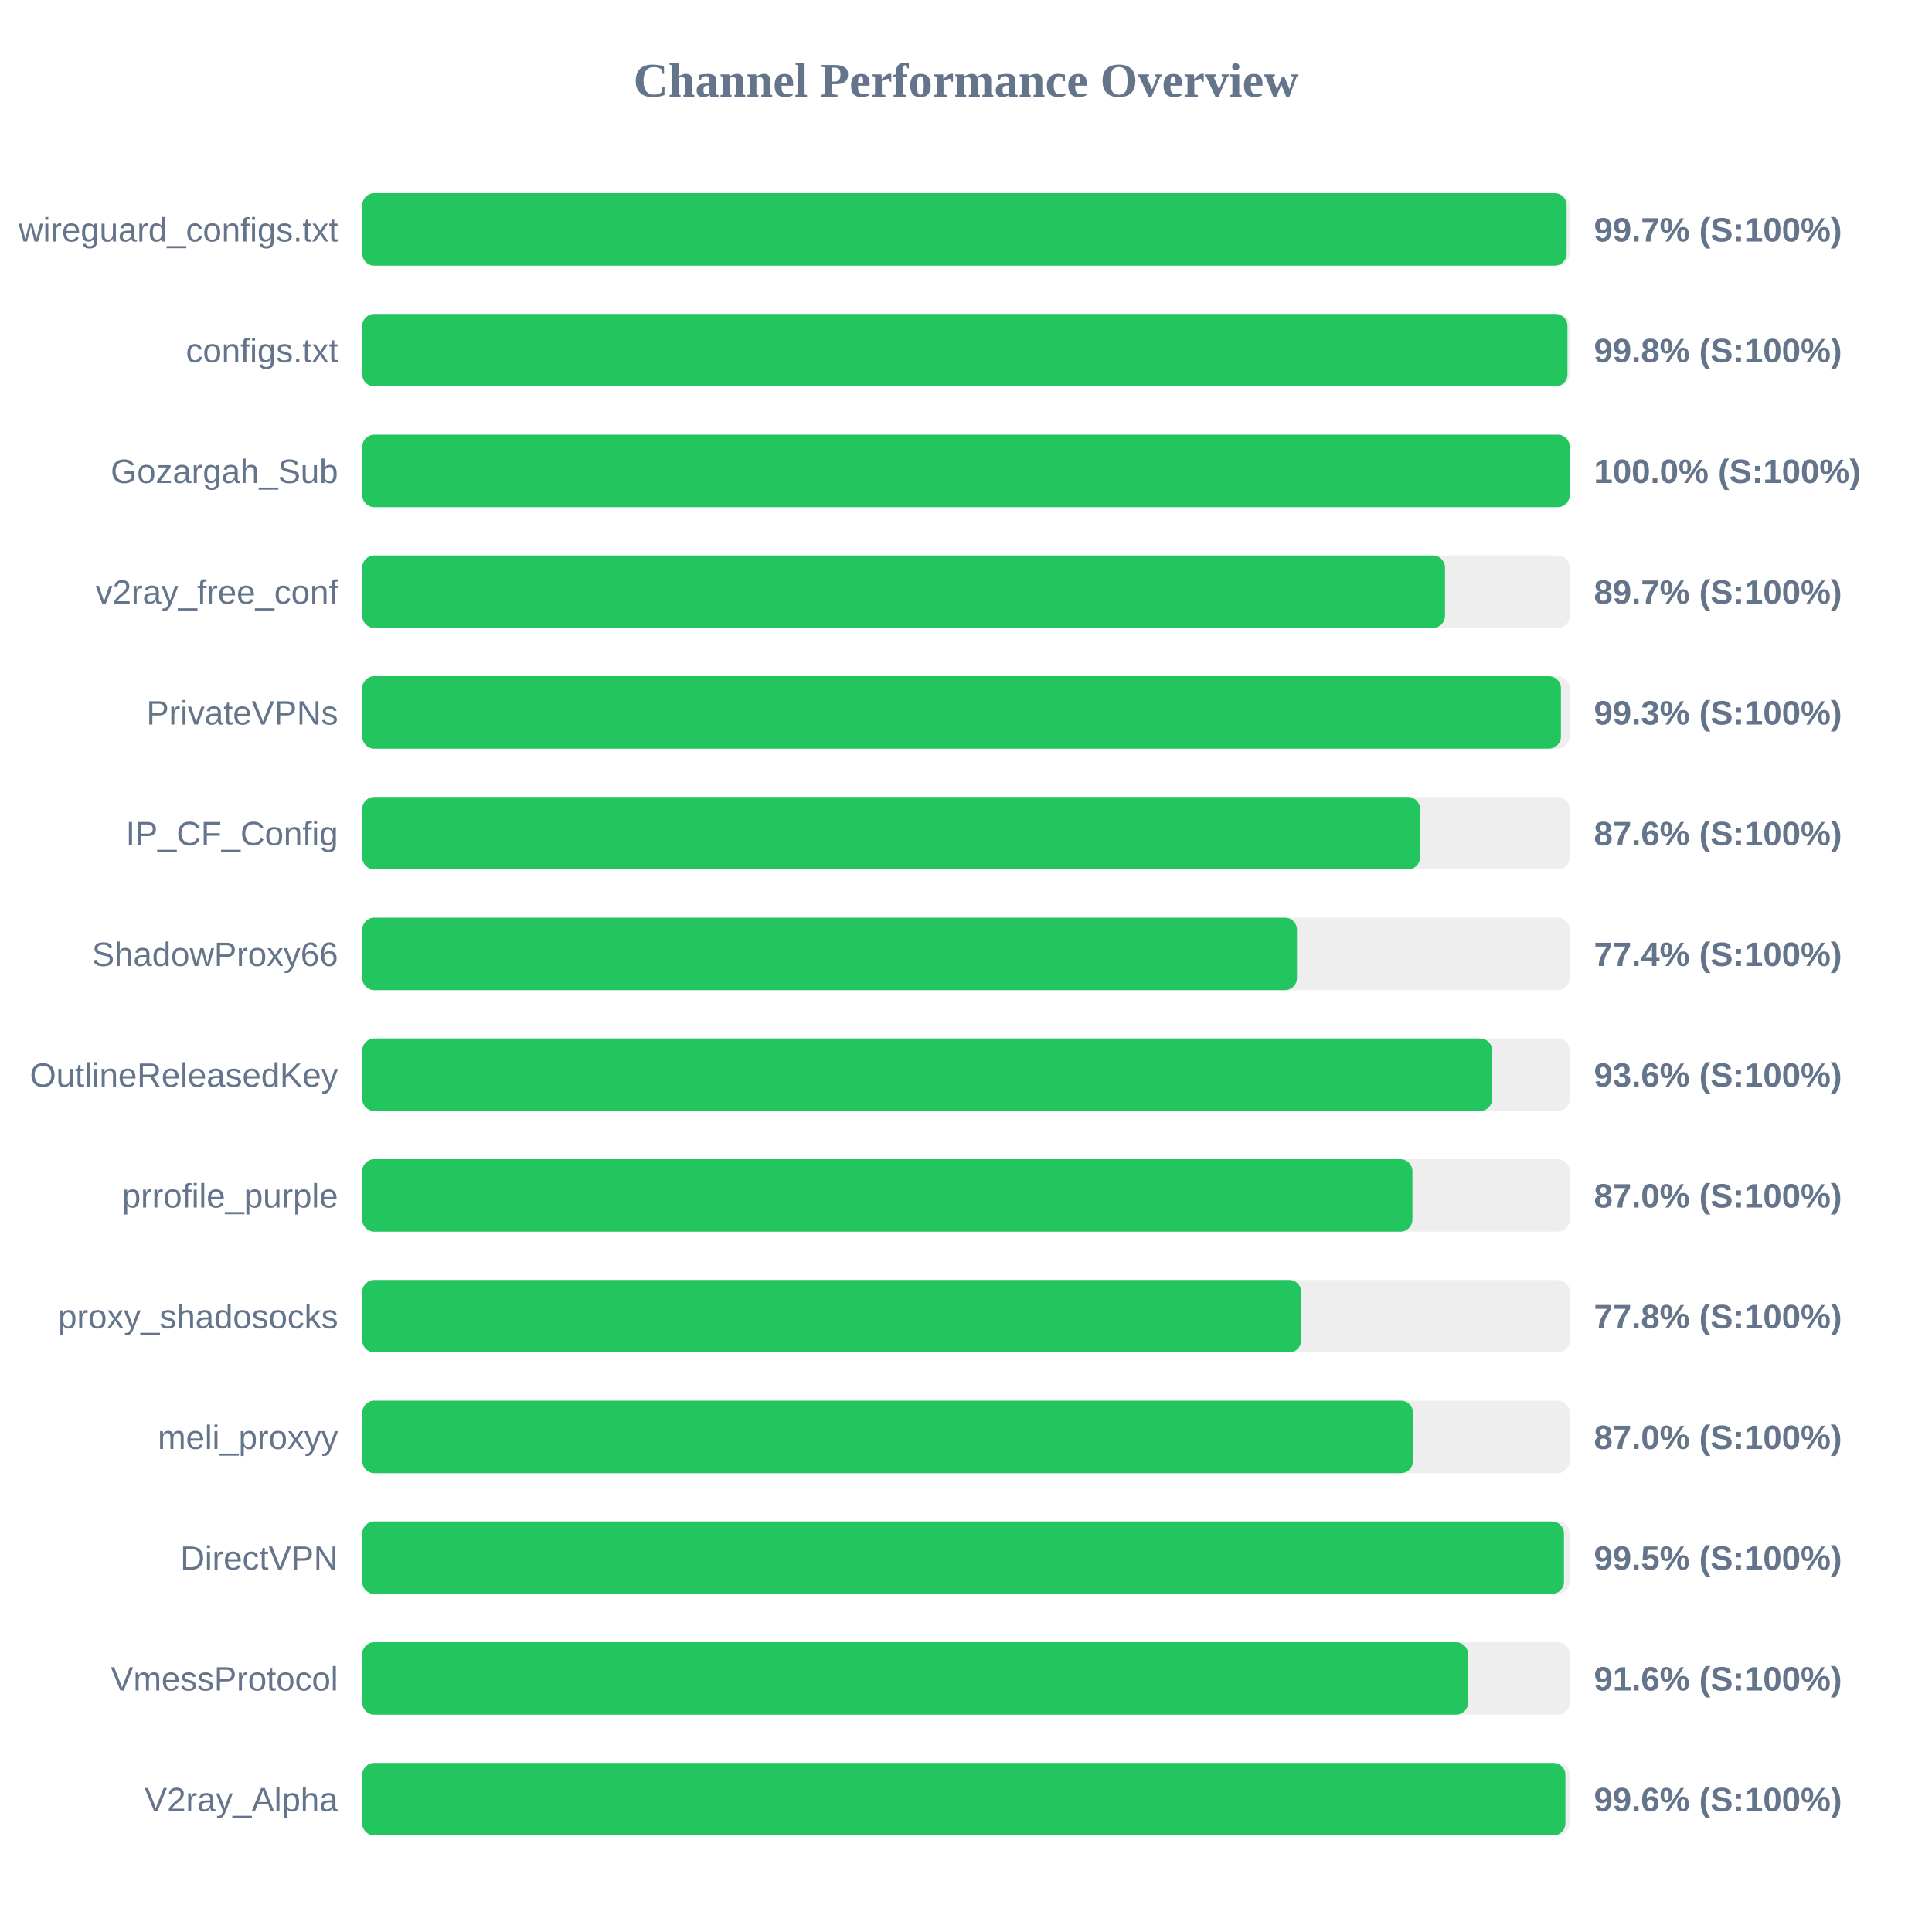
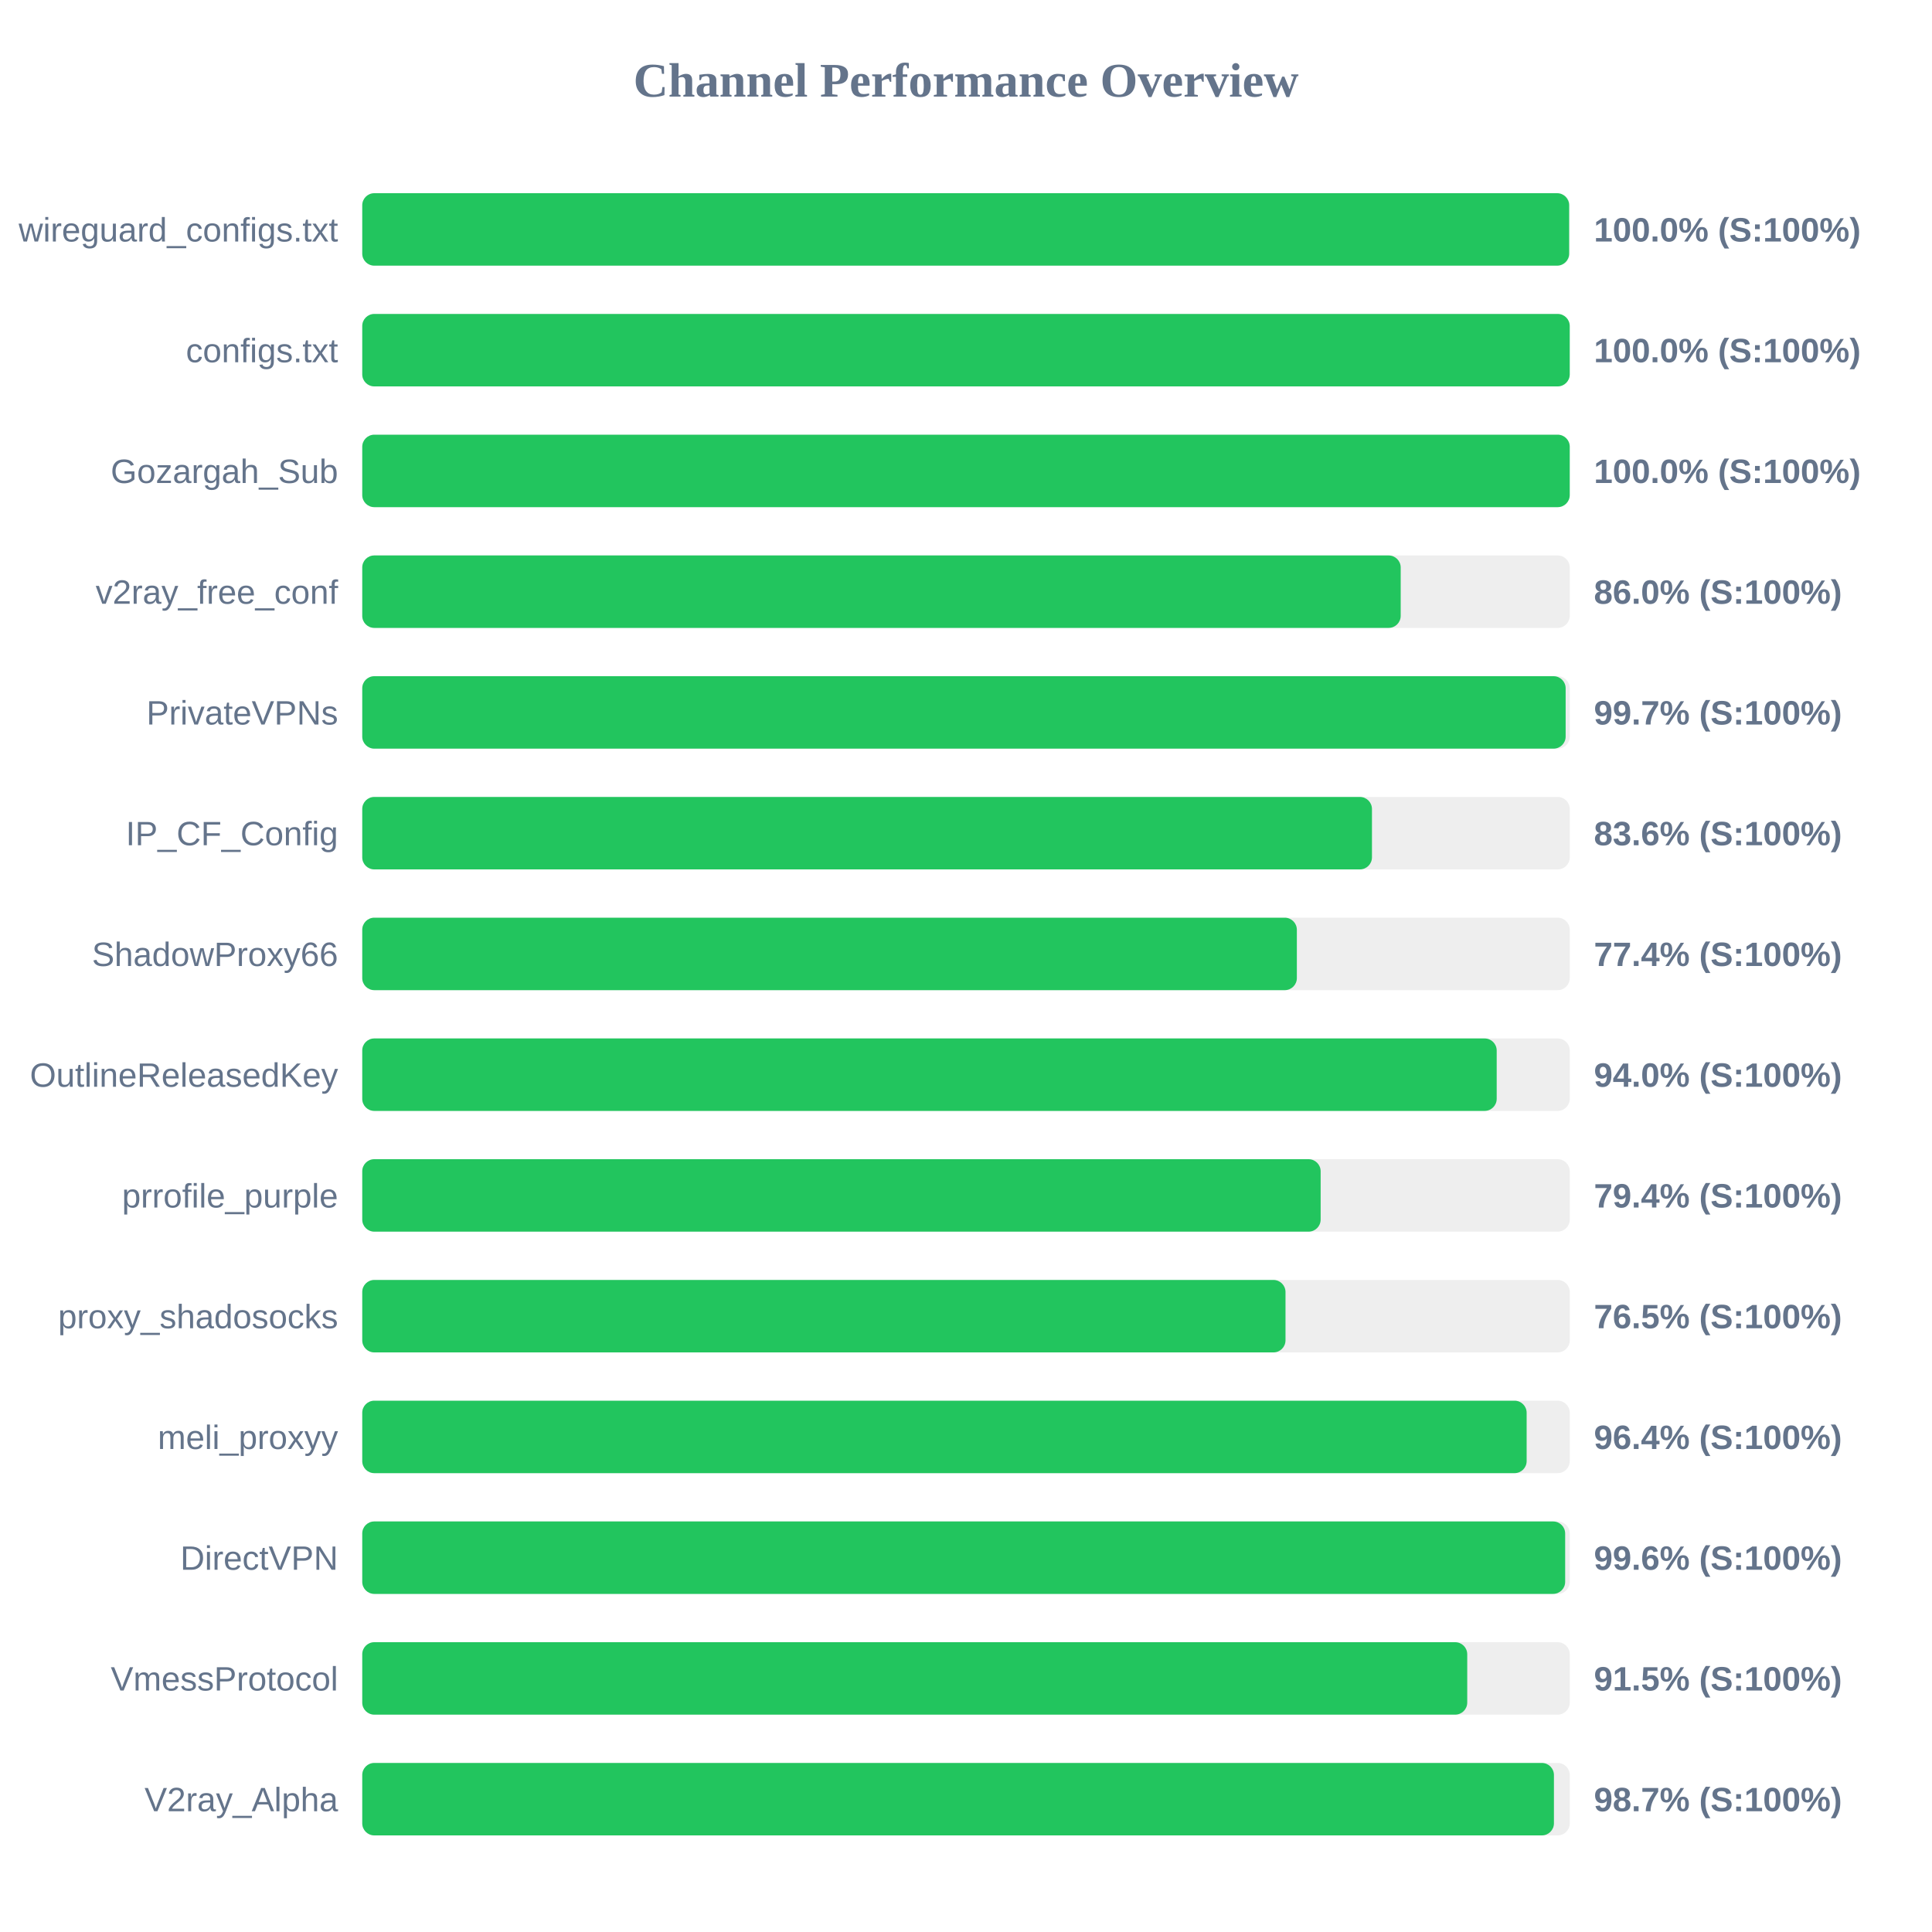
<svg xmlns="http://www.w3.org/2000/svg" width="800" height="800" version="1.1">
  <style>
        .row { font: 14px Arial; fill: #64748b; }
        .score { font: bold 14px Arial; fill: #64748b; }
    </style>
  <text x="400" y="40" text-anchor="middle" font-size="20px" font-weight="bold" fill="#64748b">Channel Performance Overview</text>
  <rect x="150" y="80" width="500" height="30" fill="#eee" rx="5" />
-   <rect x="150" y="80" width="498.7" height="30" fill="#22c55e" rx="5" />
+   <rect x="150" y="80" width="499.75" height="30" fill="#22c55e" rx="5" />
  <text x="140" y="100" text-anchor="end" class="row">wireguard_configs.txt</text>
-   <text x="660" y="100" text-anchor="start" class="score">99.7% (S:100%)</text>
+   <text x="660" y="100" text-anchor="start" class="score">100.0% (S:100%)</text>
  <rect x="150" y="130" width="500" height="30" fill="#eee" rx="5" />
-   <rect x="150" y="130" width="499.05" height="30" fill="#22c55e" rx="5" />
+   <rect x="150" y="130" width="500" height="30" fill="#22c55e" rx="5" />
  <text x="140" y="150" text-anchor="end" class="row">configs.txt</text>
-   <text x="660" y="150" text-anchor="start" class="score">99.8% (S:100%)</text>
+   <text x="660" y="150" text-anchor="start" class="score">100.0% (S:100%)</text>
  <rect x="150" y="180" width="500" height="30" fill="#eee" rx="5" />
  <rect x="150" y="180" width="500" height="30" fill="#22c55e" rx="5" />
  <text x="140" y="200" text-anchor="end" class="row">Gozargah_Sub</text>
  <text x="660" y="200" text-anchor="start" class="score">100.0% (S:100%)</text>
  <rect x="150" y="230" width="500" height="30" fill="#eee" rx="5" />
-   <rect x="150" y="230" width="448.35" height="30" fill="#22c55e" rx="5" />
+   <rect x="150" y="230" width="430.0" height="30" fill="#22c55e" rx="5" />
  <text x="140" y="250" text-anchor="end" class="row">v2ray_free_conf</text>
-   <text x="660" y="250" text-anchor="start" class="score">89.7% (S:100%)</text>
+   <text x="660" y="250" text-anchor="start" class="score">86.0% (S:100%)</text>
  <rect x="150" y="280" width="500" height="30" fill="#eee" rx="5" />
-   <rect x="150" y="280" width="496.35" height="30" fill="#22c55e" rx="5" />
+   <rect x="150" y="280" width="498.3" height="30" fill="#22c55e" rx="5" />
  <text x="140" y="300" text-anchor="end" class="row">PrivateVPNs</text>
-   <text x="660" y="300" text-anchor="start" class="score">99.3% (S:100%)</text>
+   <text x="660" y="300" text-anchor="start" class="score">99.7% (S:100%)</text>
  <rect x="150" y="330" width="500" height="30" fill="#eee" rx="5" />
-   <rect x="150" y="330" width="438.0" height="30" fill="#22c55e" rx="5" />
+   <rect x="150" y="330" width="418.1" height="30" fill="#22c55e" rx="5" />
  <text x="140" y="350" text-anchor="end" class="row">IP_CF_Config</text>
-   <text x="660" y="350" text-anchor="start" class="score">87.6% (S:100%)</text>
+   <text x="660" y="350" text-anchor="start" class="score">83.6% (S:100%)</text>
  <rect x="150" y="380" width="500" height="30" fill="#eee" rx="5" />
-   <rect x="150" y="380" width="387.05" height="30" fill="#22c55e" rx="5" />
+   <rect x="150" y="380" width="387.0" height="30" fill="#22c55e" rx="5" />
  <text x="140" y="400" text-anchor="end" class="row">ShadowProxy66</text>
  <text x="660" y="400" text-anchor="start" class="score">77.4% (S:100%)</text>
  <rect x="150" y="430" width="500" height="30" fill="#eee" rx="5" />
-   <rect x="150" y="430" width="467.9" height="30" fill="#22c55e" rx="5" />
+   <rect x="150" y="430" width="469.75" height="30" fill="#22c55e" rx="5" />
  <text x="140" y="450" text-anchor="end" class="row">OutlineReleasedKey</text>
-   <text x="660" y="450" text-anchor="start" class="score">93.6% (S:100%)</text>
+   <text x="660" y="450" text-anchor="start" class="score">94.0% (S:100%)</text>
  <rect x="150" y="480" width="500" height="30" fill="#eee" rx="5" />
-   <rect x="150" y="480" width="434.85" height="30" fill="#22c55e" rx="5" />
+   <rect x="150" y="480" width="396.85" height="30" fill="#22c55e" rx="5" />
  <text x="140" y="500" text-anchor="end" class="row">prrofile_purple</text>
-   <text x="660" y="500" text-anchor="start" class="score">87.0% (S:100%)</text>
+   <text x="660" y="500" text-anchor="start" class="score">79.4% (S:100%)</text>
  <rect x="150" y="530" width="500" height="30" fill="#eee" rx="5" />
-   <rect x="150" y="530" width="388.8" height="30" fill="#22c55e" rx="5" />
+   <rect x="150" y="530" width="382.3" height="30" fill="#22c55e" rx="5" />
  <text x="140" y="550" text-anchor="end" class="row">proxy_shadosocks</text>
-   <text x="660" y="550" text-anchor="start" class="score">77.8% (S:100%)</text>
+   <text x="660" y="550" text-anchor="start" class="score">76.5% (S:100%)</text>
  <rect x="150" y="580" width="500" height="30" fill="#eee" rx="5" />
-   <rect x="150" y="580" width="435.1" height="30" fill="#22c55e" rx="5" />
+   <rect x="150" y="580" width="482.15" height="30" fill="#22c55e" rx="5" />
  <text x="140" y="600" text-anchor="end" class="row">meli_proxyy</text>
-   <text x="660" y="600" text-anchor="start" class="score">87.0% (S:100%)</text>
+   <text x="660" y="600" text-anchor="start" class="score">96.4% (S:100%)</text>
  <rect x="150" y="630" width="500" height="30" fill="#eee" rx="5" />
-   <rect x="150" y="630" width="497.6" height="30" fill="#22c55e" rx="5" />
+   <rect x="150" y="630" width="498.1" height="30" fill="#22c55e" rx="5" />
  <text x="140" y="650" text-anchor="end" class="row">DirectVPN</text>
-   <text x="660" y="650" text-anchor="start" class="score">99.5% (S:100%)</text>
+   <text x="660" y="650" text-anchor="start" class="score">99.6% (S:100%)</text>
  <rect x="150" y="680" width="500" height="30" fill="#eee" rx="5" />
-   <rect x="150" y="680" width="457.9" height="30" fill="#22c55e" rx="5" />
+   <rect x="150" y="680" width="457.55" height="30" fill="#22c55e" rx="5" />
  <text x="140" y="700" text-anchor="end" class="row">VmessProtocol</text>
-   <text x="660" y="700" text-anchor="start" class="score">91.6% (S:100%)</text>
+   <text x="660" y="700" text-anchor="start" class="score">91.5% (S:100%)</text>
  <rect x="150" y="730" width="500" height="30" fill="#eee" rx="5" />
-   <rect x="150" y="730" width="498.2" height="30" fill="#22c55e" rx="5" />
+   <rect x="150" y="730" width="493.45" height="30" fill="#22c55e" rx="5" />
  <text x="140" y="750" text-anchor="end" class="row">V2ray_Alpha</text>
-   <text x="660" y="750" text-anchor="start" class="score">99.6% (S:100%)</text>
+   <text x="660" y="750" text-anchor="start" class="score">98.7% (S:100%)</text>
</svg>
